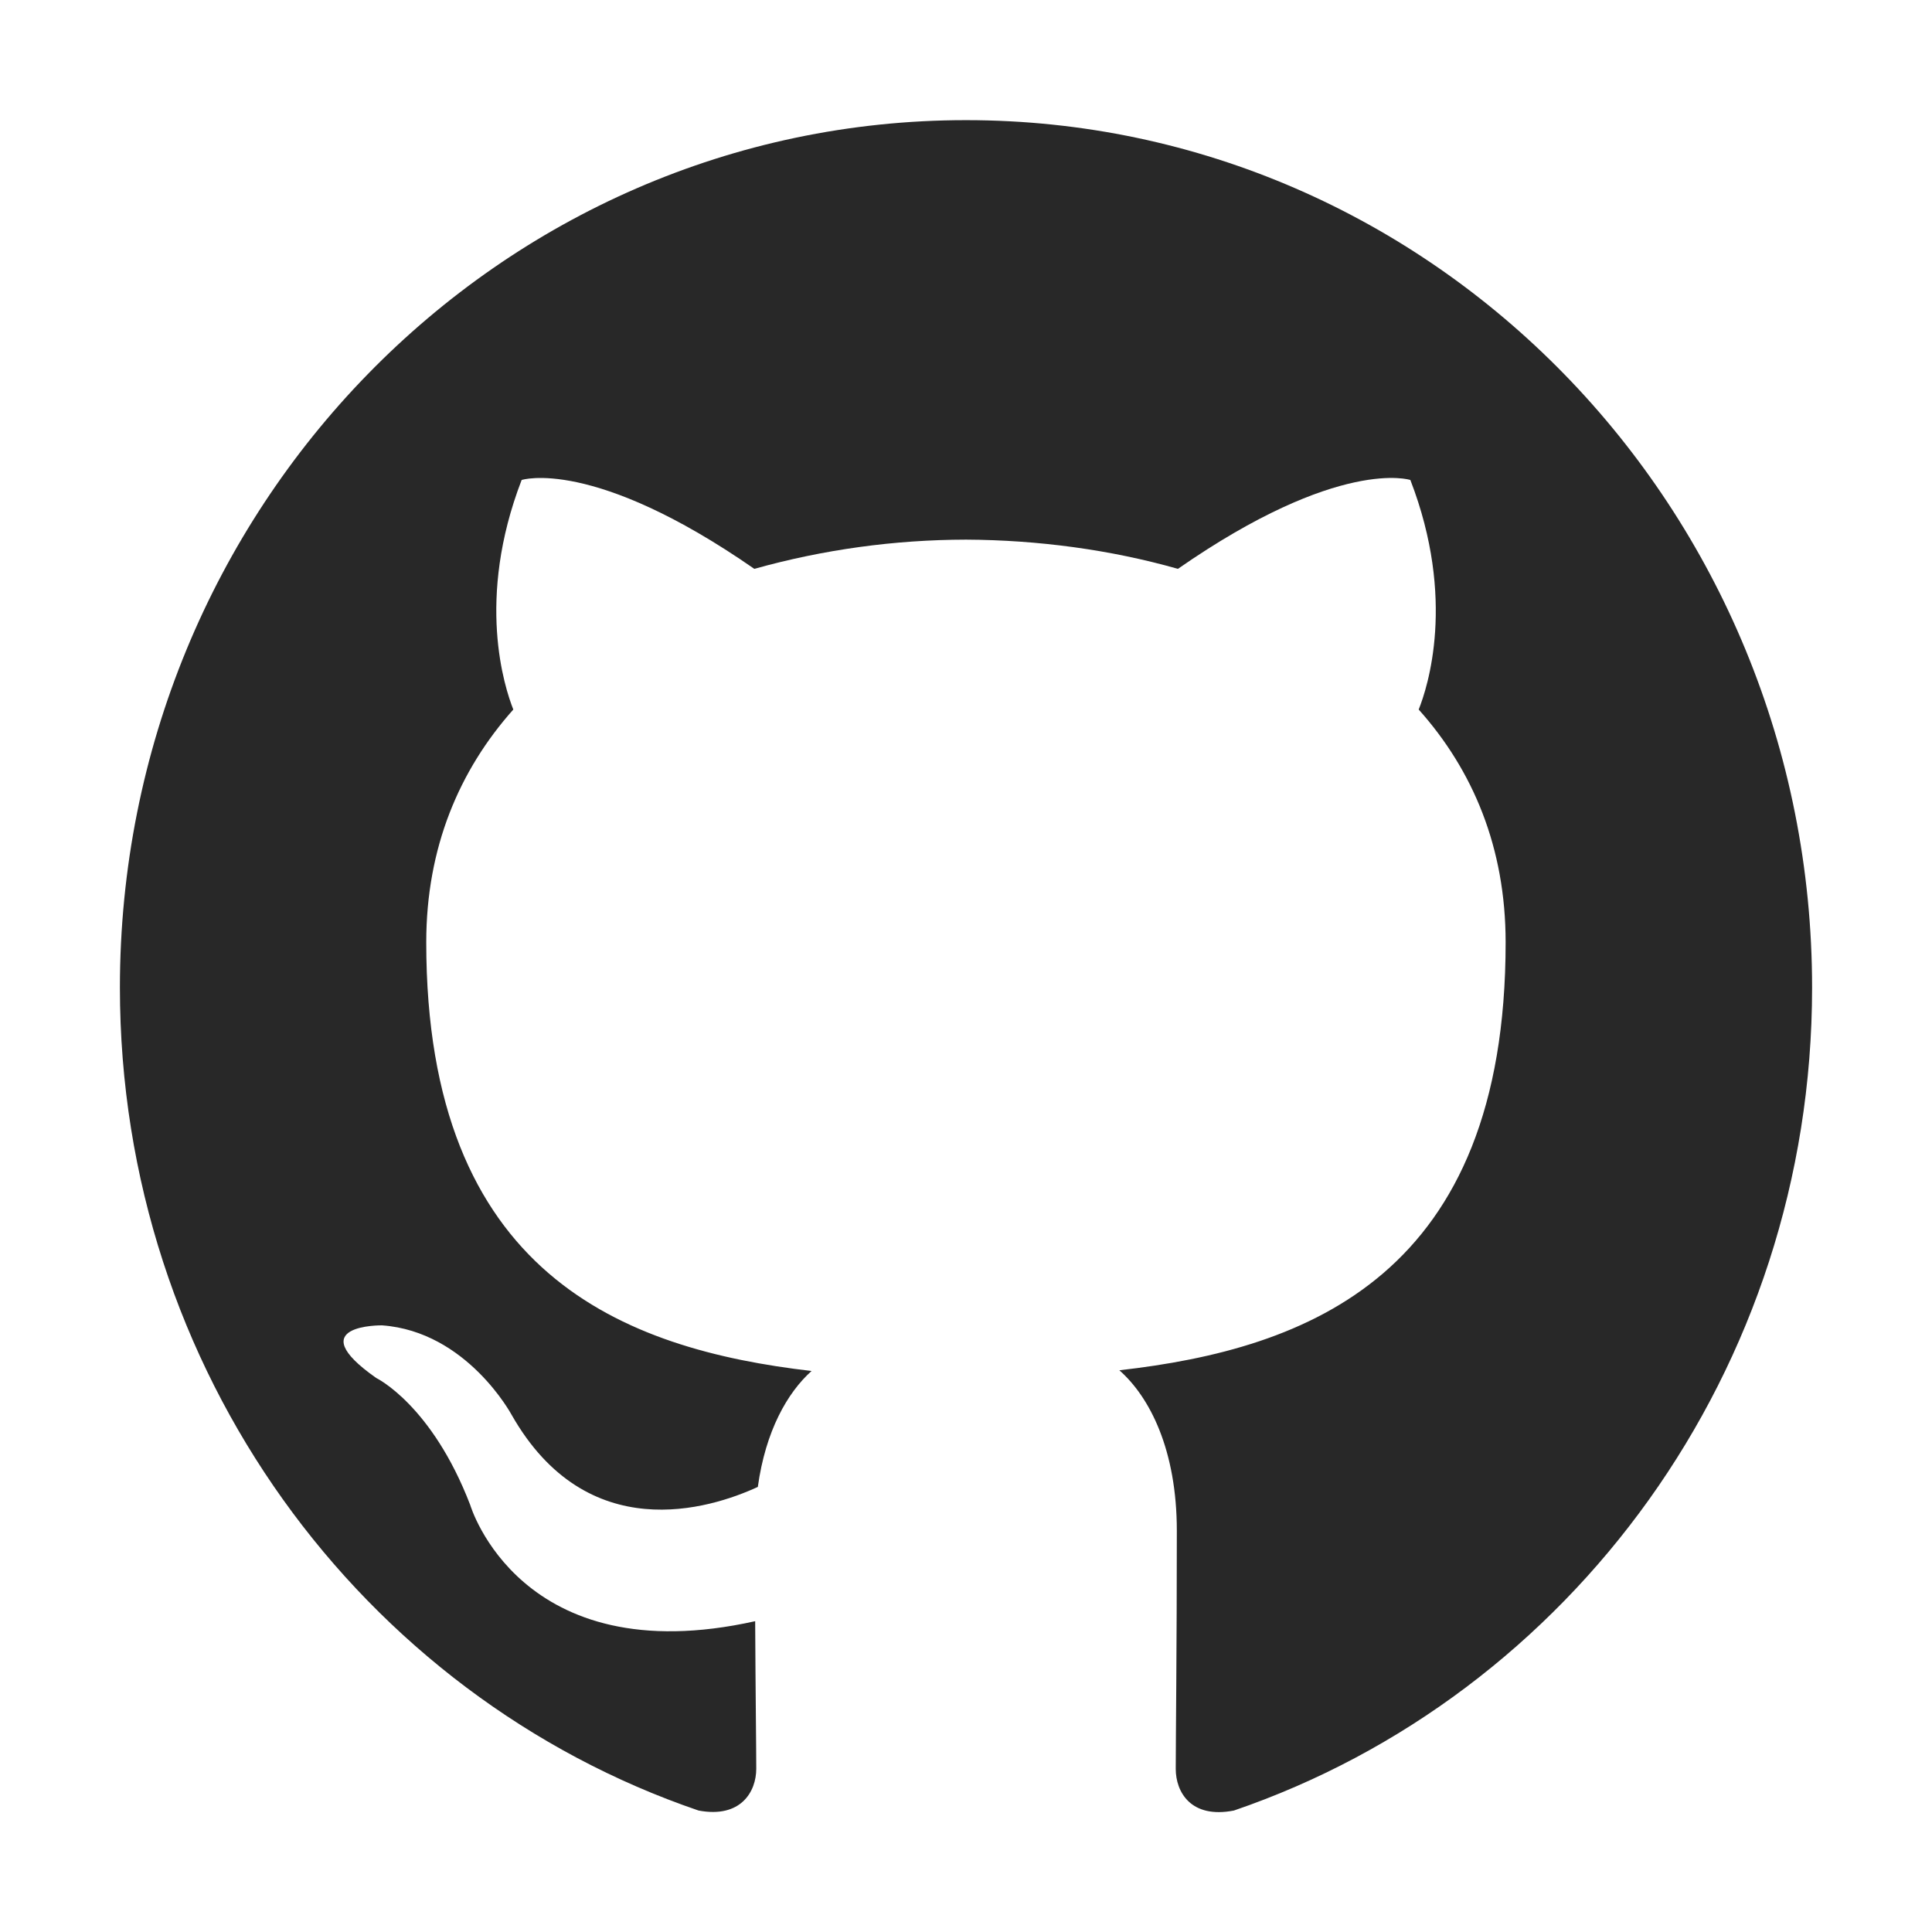
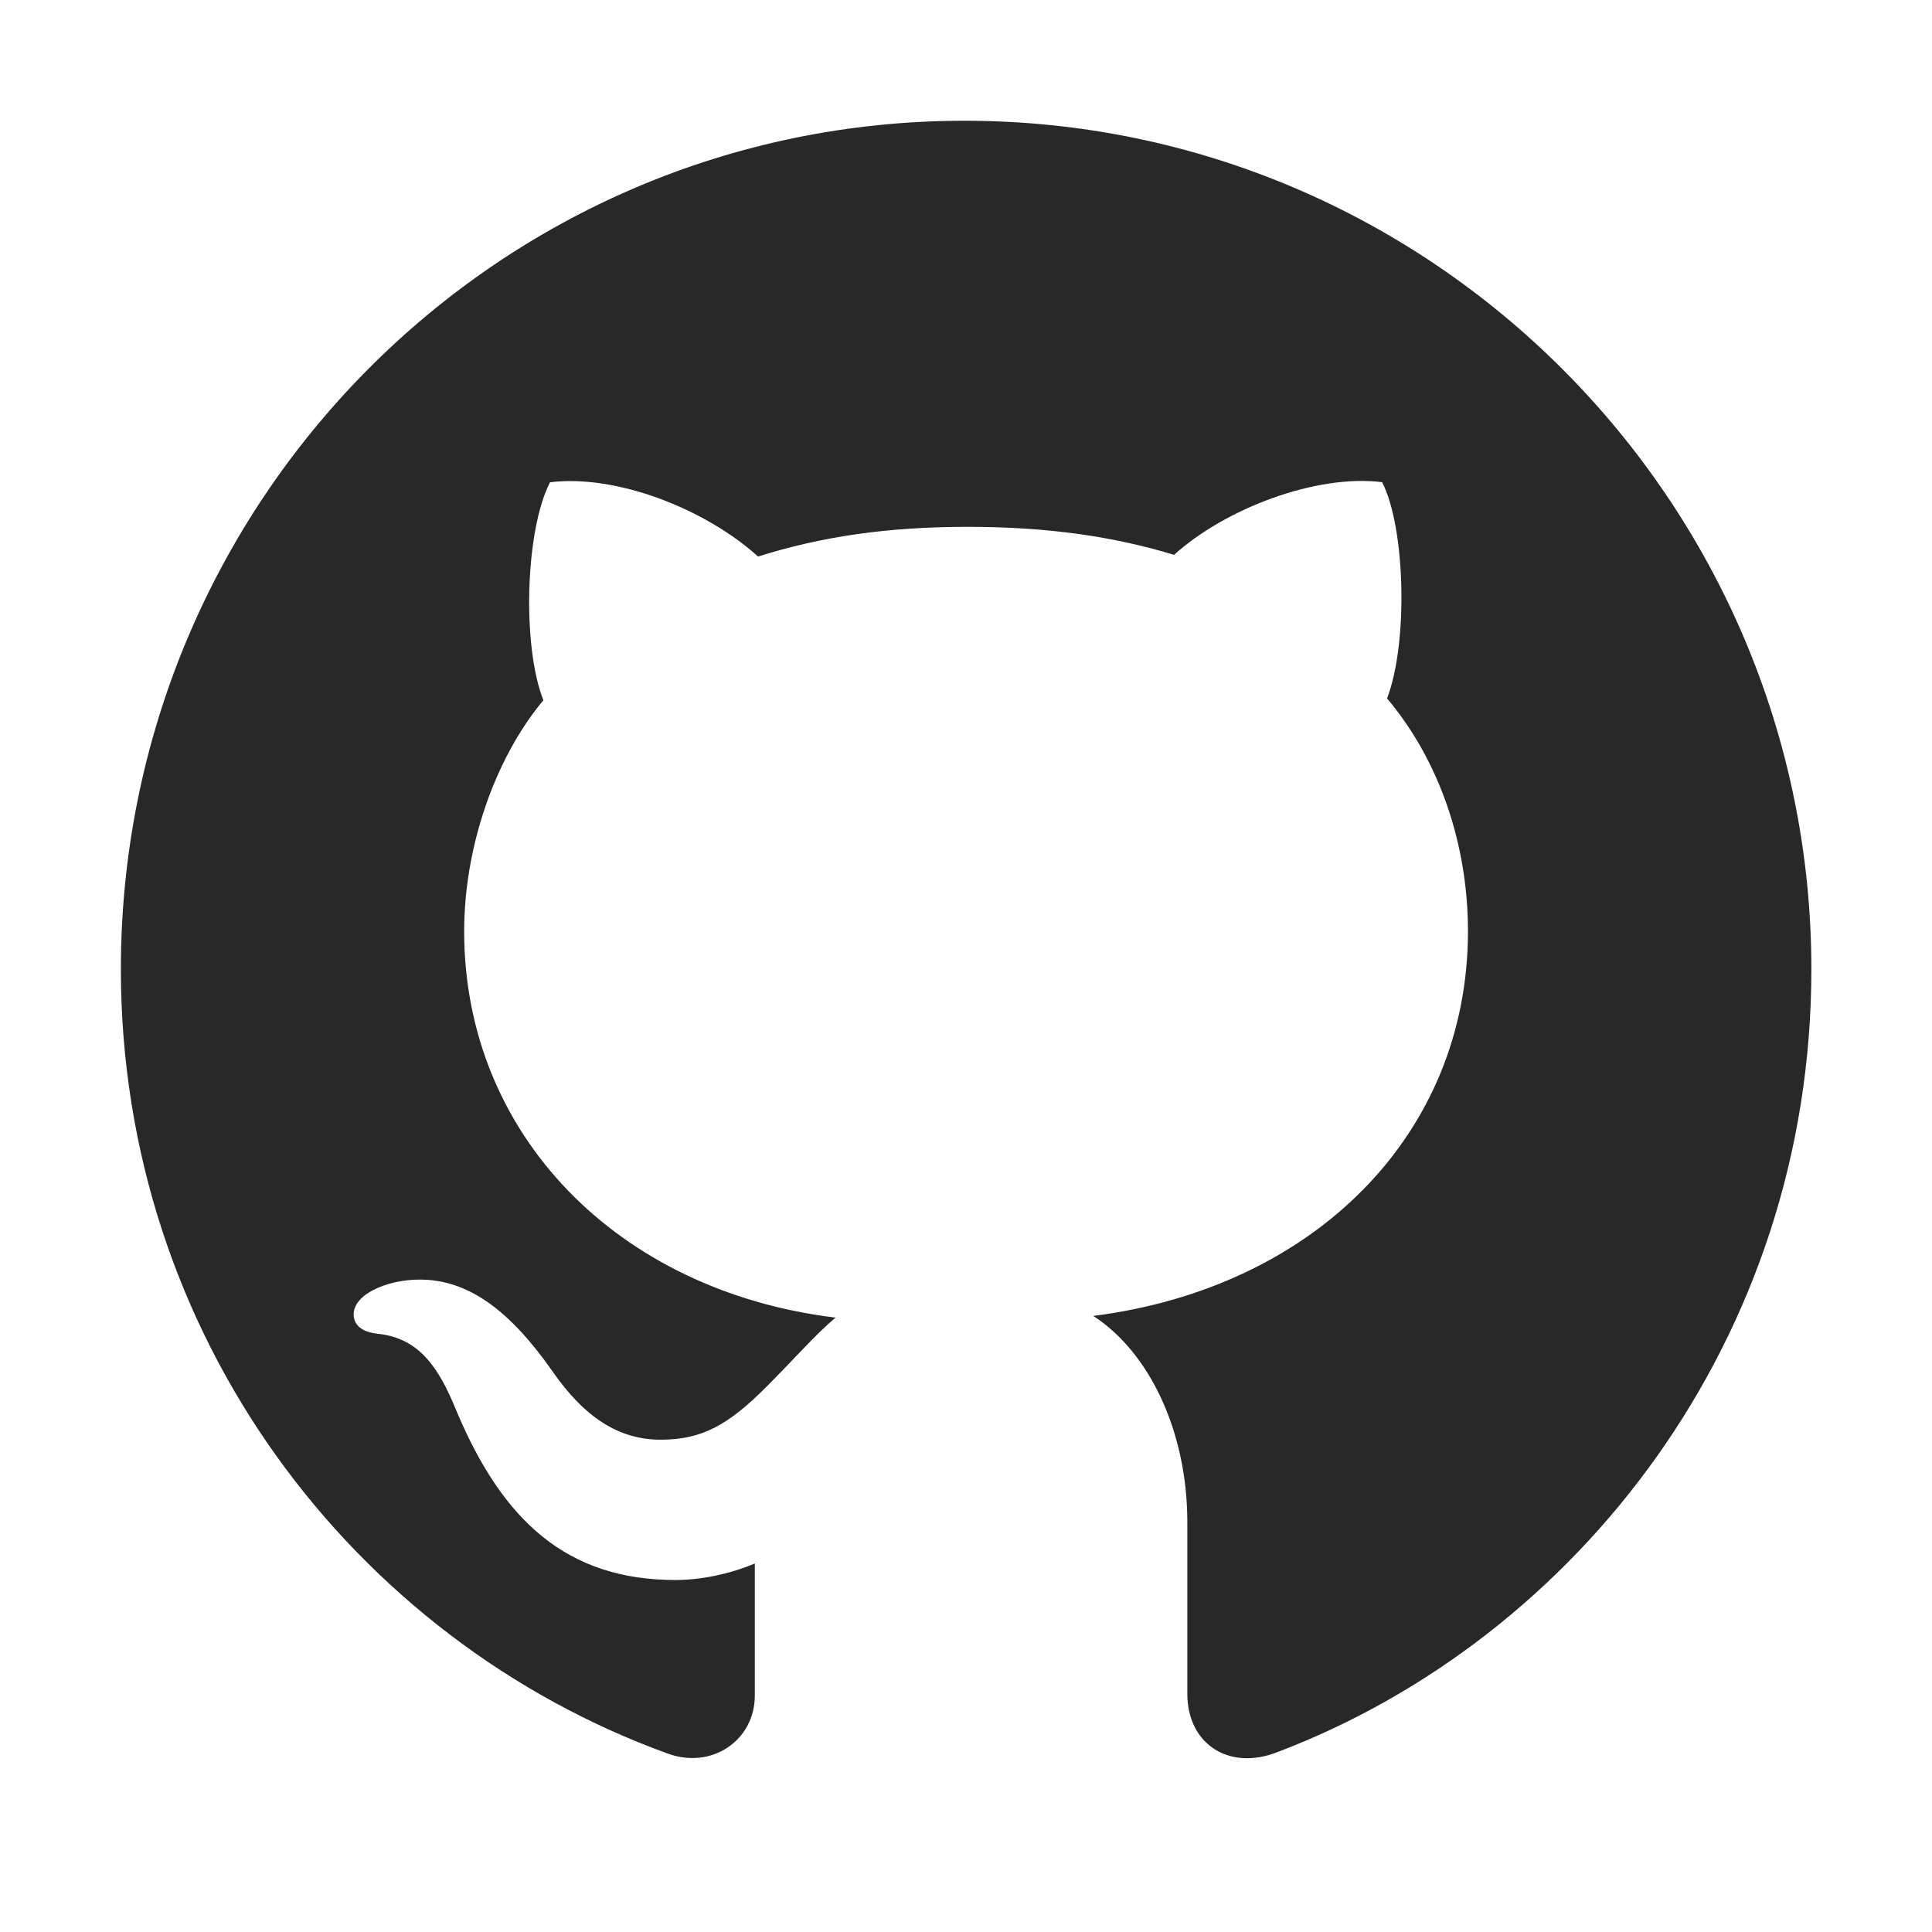
<svg xmlns="http://www.w3.org/2000/svg" width="16" height="16" version="1.1">
  <defs>
    <style id="current-color-scheme" type="text/css">.ColorScheme-Text { color:#282828; } .ColorScheme-Highlight { color:#458588; }</style>
  </defs>
-   <path class="ColorScheme-Text" d="m0.993 8.178c0 3.173 2.007 5.866 4.792 6.816 0.35 0.066 0.478-0.156 0.478-0.346 0-0.171-0.006-0.623-0.009-1.222-1.949 0.434-2.36-0.963-2.36-0.963-0.319-0.83-0.778-1.051-0.778-1.051-0.636-0.446 0.048-0.436 0.048-0.436 0.703 0.051 1.073 0.741 1.073 0.741 0.625 1.098 1.64 0.781 2.039 0.597 0.064-0.464 0.245-0.781 0.445-0.96-1.556-0.181-3.191-0.797-3.191-3.55 0-0.784 0.273-1.425 0.721-1.928-0.072-0.182-0.312-0.912 0.069-1.901 0 0 0.589-0.193 1.927 0.736 0.572-0.16 1.161-0.241 1.754-0.242 0.595 3e-3 1.195 0.083 1.754 0.242 1.338-0.93 1.925-0.736 1.925-0.736 0.382 0.989 0.142 1.719 0.069 1.901 0.449 0.502 0.72 1.143 0.72 1.928 0 2.76-1.638 3.367-3.199 3.544 0.252 0.222 0.476 0.66 0.476 1.33 0 0.96-0.009 1.735-0.009 1.971 0 0.192 0.126 0.415 0.482 0.345 2.782-0.952 4.788-3.643 4.788-6.815 0-3.968-3.137-7.184-7.007-7.184-3.87 5e-5 -7.007 3.216-7.007 7.184z" fill="currentColor" />
+   <path class="ColorScheme-Text" d="m6.92 10.912c-1.805-0.219-3.076-1.518-3.076-3.199 0-0.684 0.246-1.422 0.656-1.914-0.178-0.451-0.15-1.408 0.055-1.805 0.547-0.068 1.285 0.219 1.723 0.615 0.52-0.164 1.066-0.246 1.736-0.246s1.217 0.082 1.709 0.232c0.424-0.383 1.176-0.67 1.723-0.602 0.191 0.369 0.219 1.326 0.041 1.791 0.438 0.52 0.67 1.217 0.67 1.928 0 1.682-1.272 2.953-3.103 3.186 0.465 0.301 0.779 0.957 0.779 1.709v1.422c0 0.41 0.342 0.643 0.752 0.479 2.475-0.943 4.416-3.418 4.416-6.481 0-3.869-3.144-7.027-7.014-7.027-3.869 0-6.986 3.158-6.986 7.027 0 3.035 1.928 5.551 4.525 6.494 0.369 0.137 0.725-0.109 0.725-0.479v-1.094c-0.191 0.082-0.438 0.137-0.656 0.137-0.902 0-1.435-0.492-1.818-1.408-0.15-0.369-0.314-0.588-0.629-0.629-0.164-0.014-0.219-0.082-0.219-0.164 0-0.164 0.273-0.287 0.547-0.287 0.396 0 0.738 0.246 1.094 0.752 0.273 0.396 0.561 0.574 0.902 0.574 0.342 0 0.561-0.123 0.875-0.438 0.232-0.232 0.41-0.438 0.574-0.574z" fill="currentColor" />
</svg>
